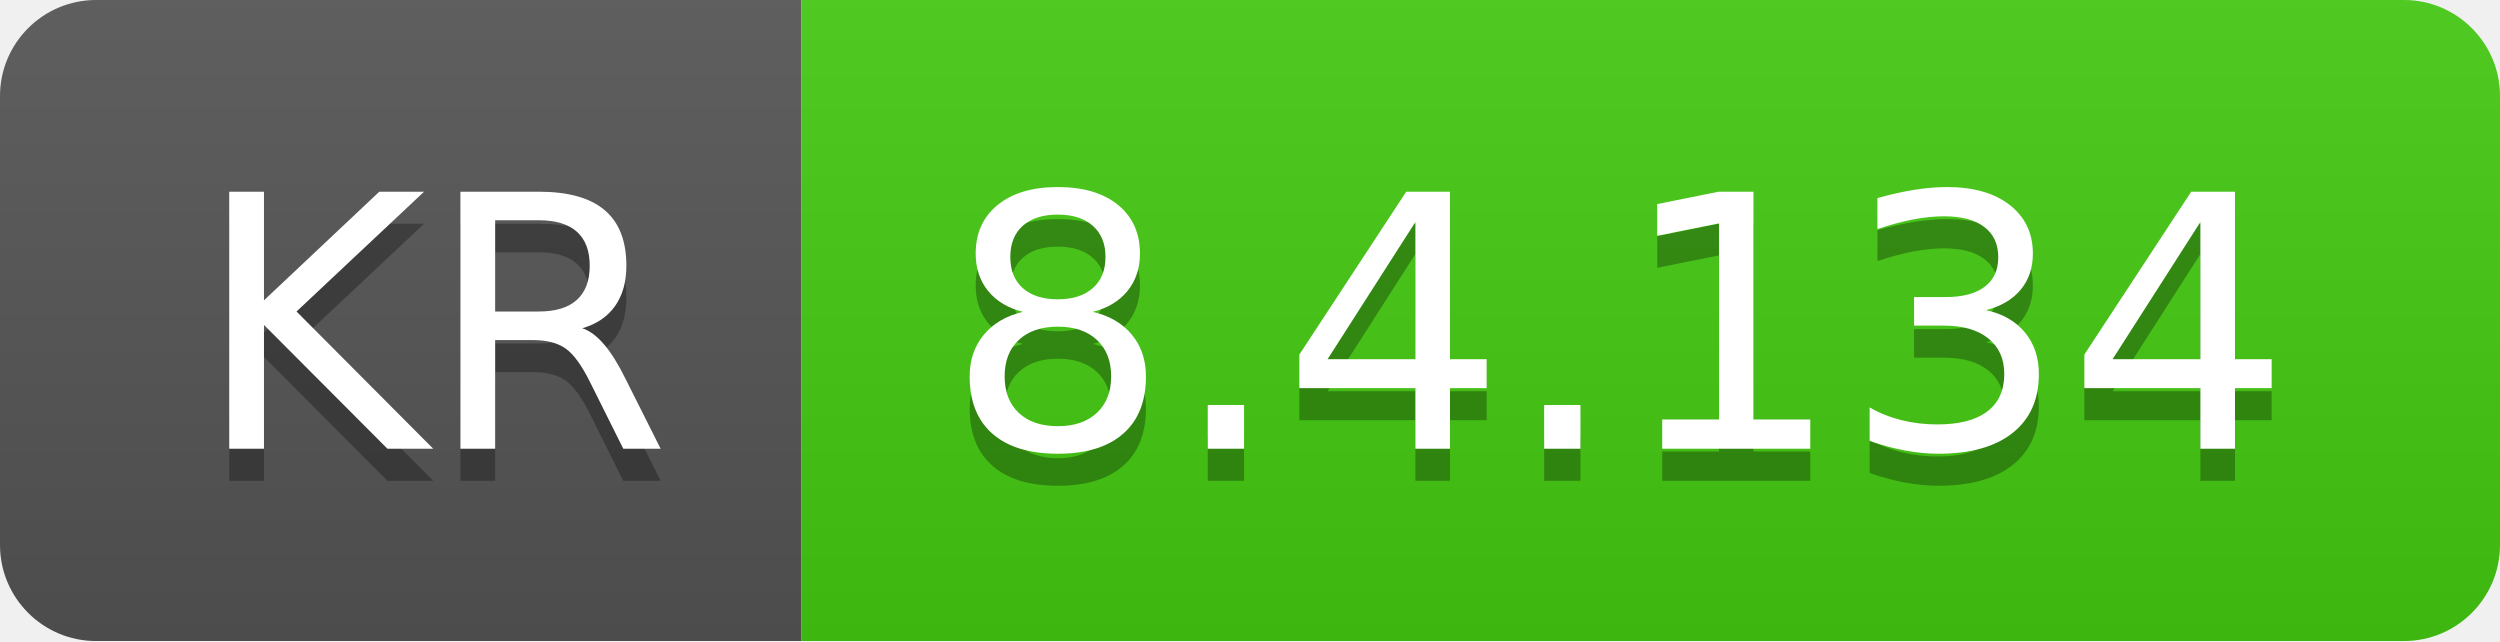
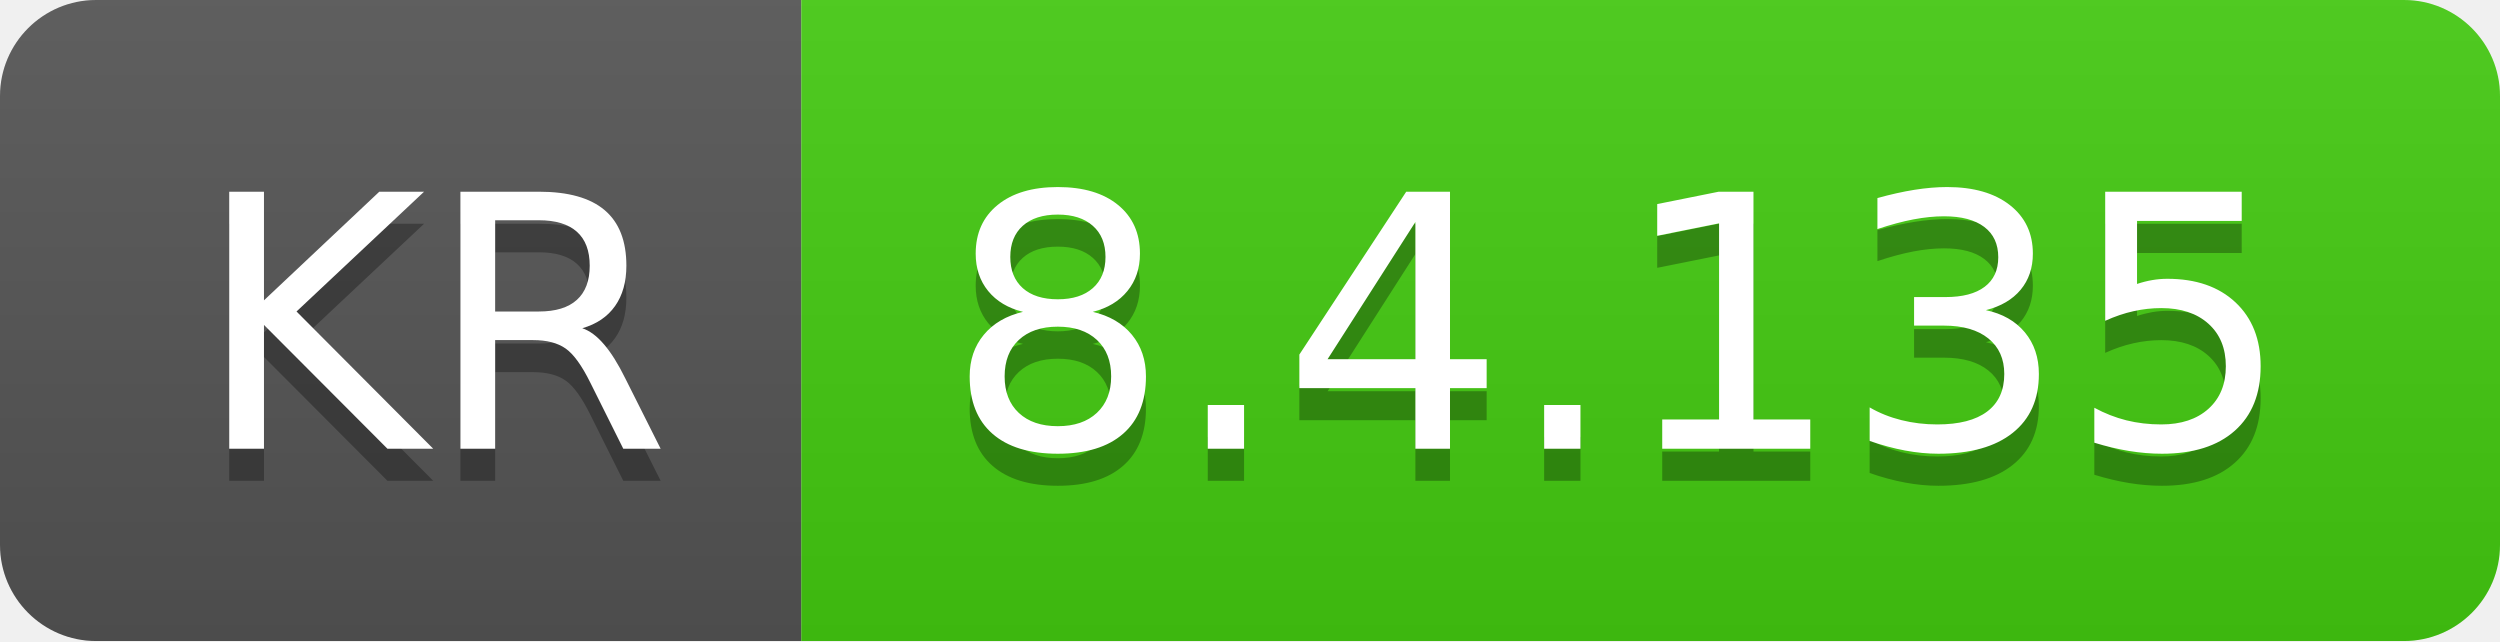
- <svg xmlns="http://www.w3.org/2000/svg" width="78" height="20" role="img" aria-label="KR: 8.4.134">
+ <svg xmlns="http://www.w3.org/2000/svg" width="78" height="20" role="img" aria-label="KR: 8.4.135">
  <linearGradient id="s" x2="0" y2="100%">
    <stop offset="0" stop-color="#bbb" stop-opacity=".1" />
    <stop offset="1" stop-opacity=".1" />
  </linearGradient>
  <clipPath id="r">
    <rect width="78" height="20" rx="3" fill="#fff" />
  </clipPath>
  <g clip-path="url(#r)">
    <rect width="25" height="20" fill="#555" />
    <rect x="25" width="53" height="20" fill="#4c1" />
    <rect width="78" height="20" fill="url(#s)" />
  </g>
  <g fill="#fff" text-anchor="middle" font-family="Verdana,Geneva,DejaVu Sans,sans-serif" text-rendering="geometricPrecision" font-size="110">
    <text aria-hidden="true" x="135" y="150" fill="#010101" fill-opacity=".3" transform="scale(.1)" textLength="150">KR</text>
    <text x="135" y="140" transform="scale(.1)" fill="#fff" textLength="150">KR</text>
-     <text aria-hidden="true" x="505" y="150" fill="#010101" fill-opacity=".3" transform="scale(.1)" textLength="430">8.4.134</text>
-     <text x="505" y="140" transform="scale(.1)" fill="#fff" textLength="430">8.4.134</text>
+     <text aria-hidden="true" x="505" y="150" fill="#010101" fill-opacity=".3" transform="scale(.1)" textLength="430">8.4.135</text>
+     <text x="505" y="140" transform="scale(.1)" fill="#fff" textLength="430">8.4.135</text>
  </g>
</svg>
